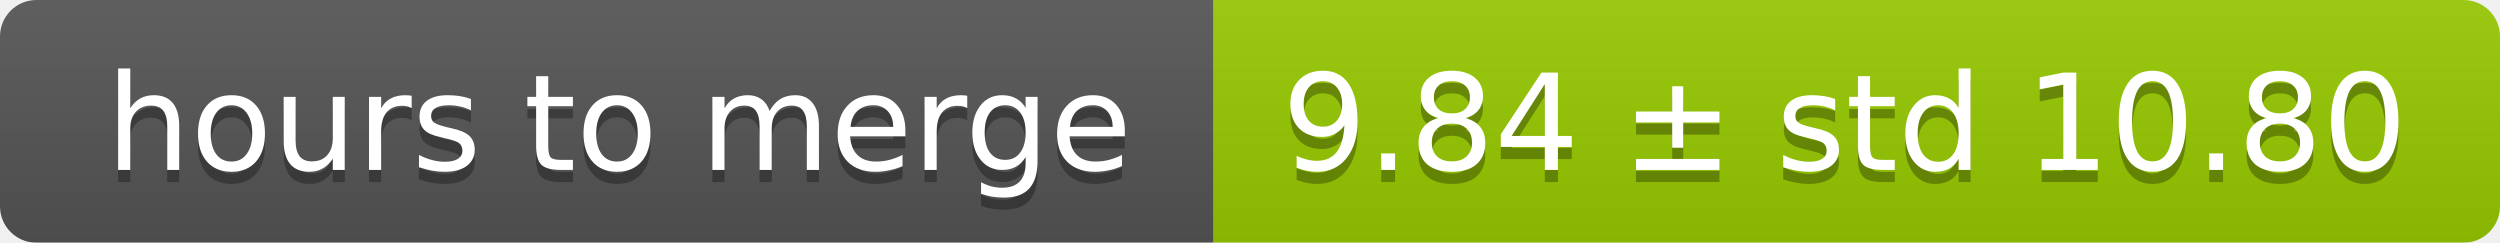
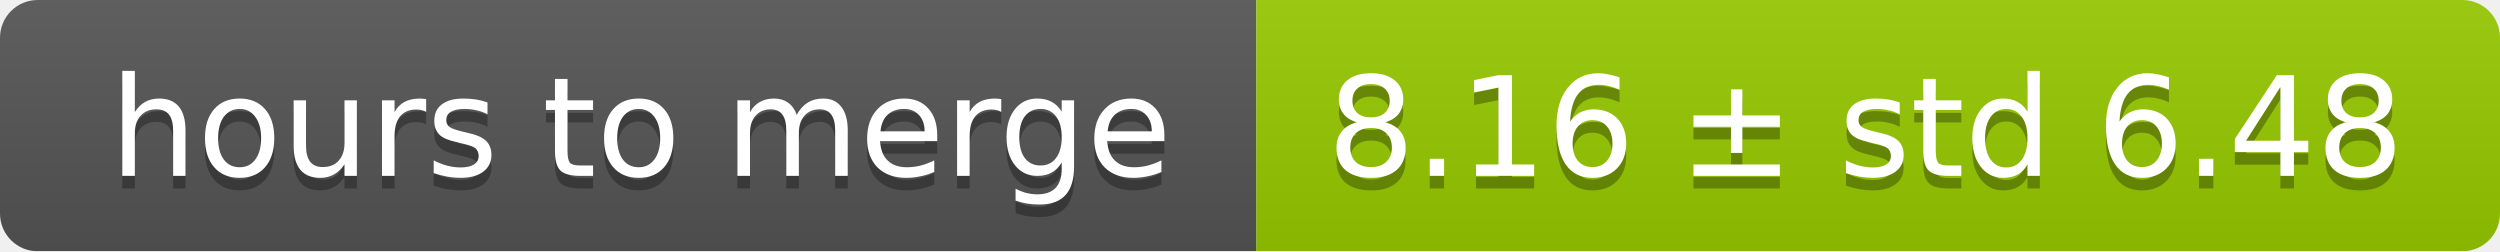
- <svg xmlns="http://www.w3.org/2000/svg" width="206" height="20">
+ <svg xmlns="http://www.w3.org/2000/svg" width="199" height="20">
  <linearGradient id="smooth" x2="0" y2="100%">
    <stop offset="0" stop-color="#bbb" stop-opacity=".1" />
    <stop offset="1" stop-opacity=".1" />
  </linearGradient>
  <mask id="round">
-     <rect width="206" height="20" rx="3" fill="#fff" />
+     <rect width="199" height="20" rx="3" fill="#fff" />
  </mask>
  <g mask="url(#round)">
    <rect width="100" height="20" fill="#555" />
-     <rect x="100" width="106" height="20" fill="#97ca00" />
-     <rect width="206" height="20" fill="url(#smooth)" />
+     <rect x="100" width="99" height="20" fill="#97ca00" />
+     <rect width="199" height="20" fill="url(#smooth)" />
  </g>
  <g fill="#fff" text-anchor="middle" font-family="DejaVu Sans,Verdana,Geneva,sans-serif" font-size="11">
    <text x="51" y="15" fill="#010101" fill-opacity=".3">hours to merge</text>
    <text x="51" y="14">hours to merge</text>
-     <text x="152" y="15" fill="#010101" fill-opacity=".3">9.84 ± std 10.80</text>
-     <text x="152" y="14">9.84 ± std 10.80</text>
+     <text x="148.5" y="15" fill="#010101" fill-opacity=".3">8.16 ± std 6.48</text>
+     <text x="148.5" y="14">8.16 ± std 6.48</text>
  </g>
</svg>
